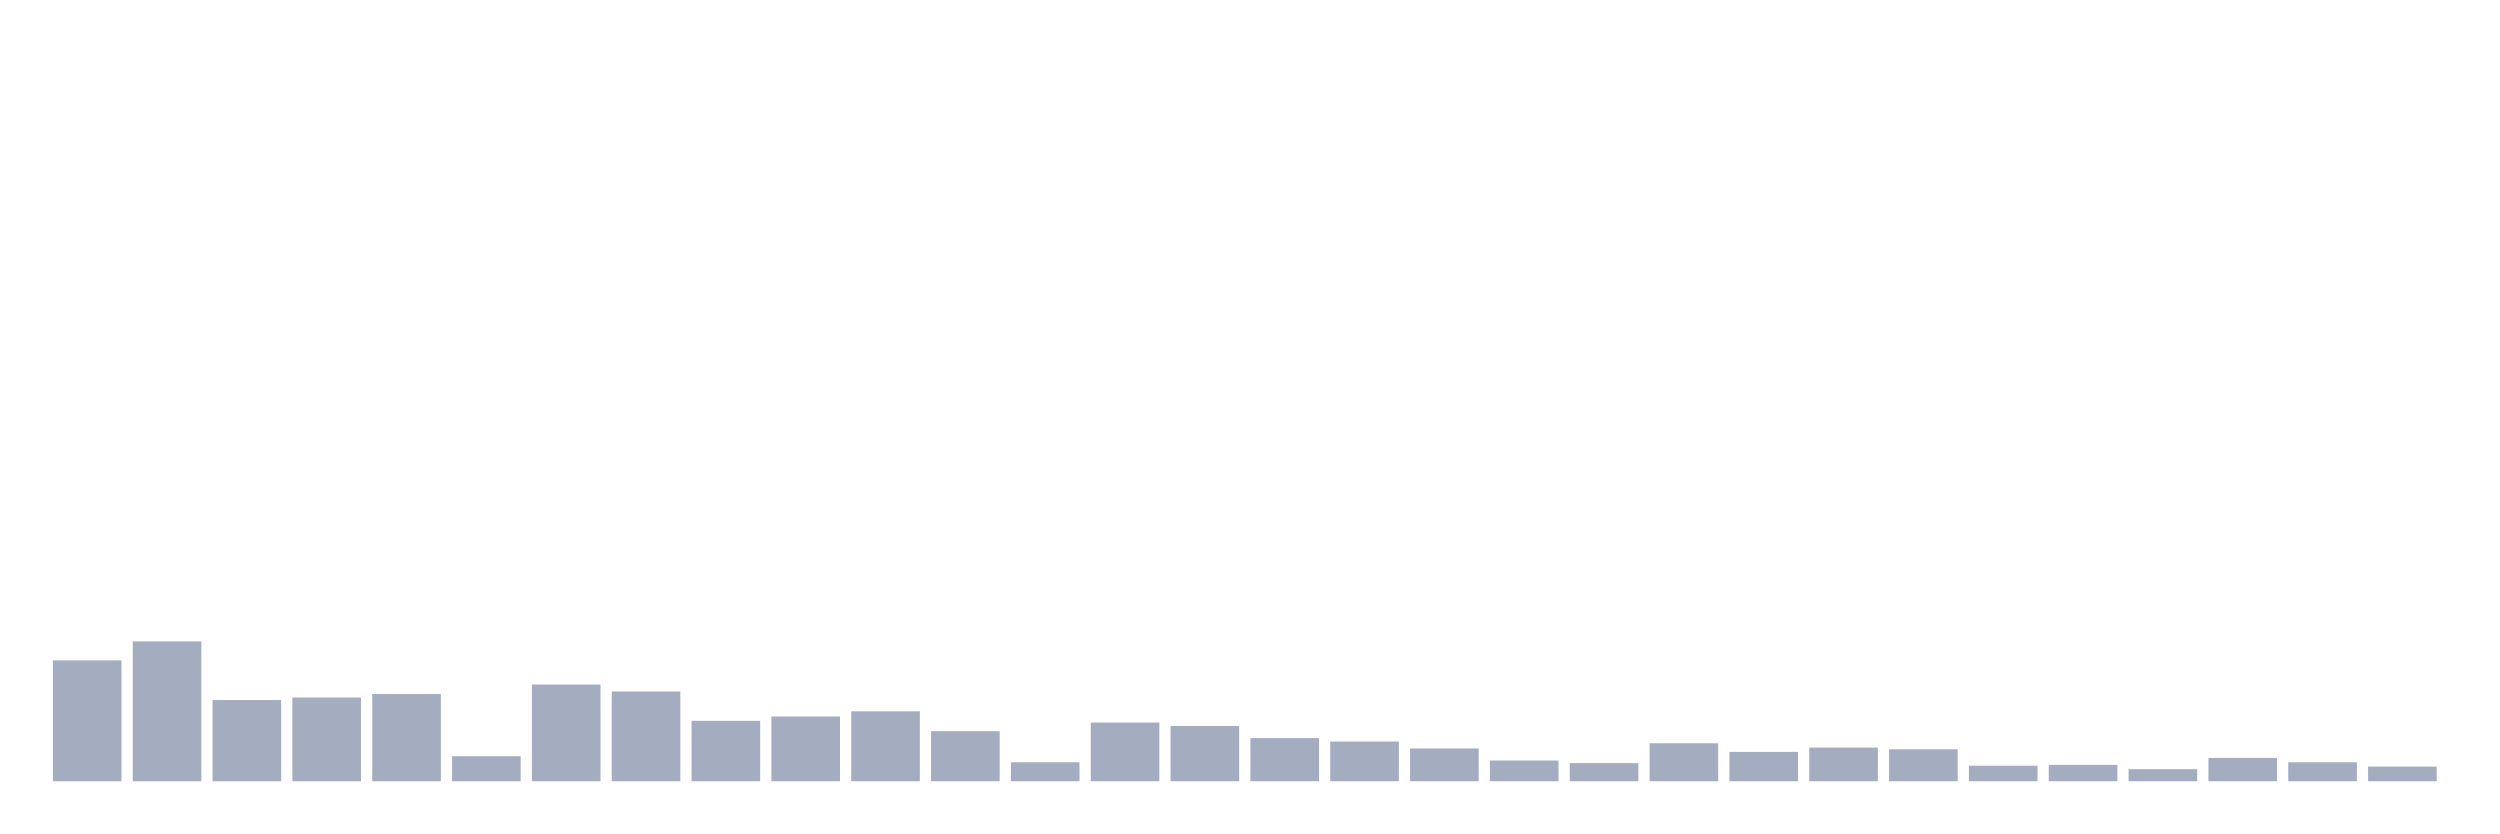
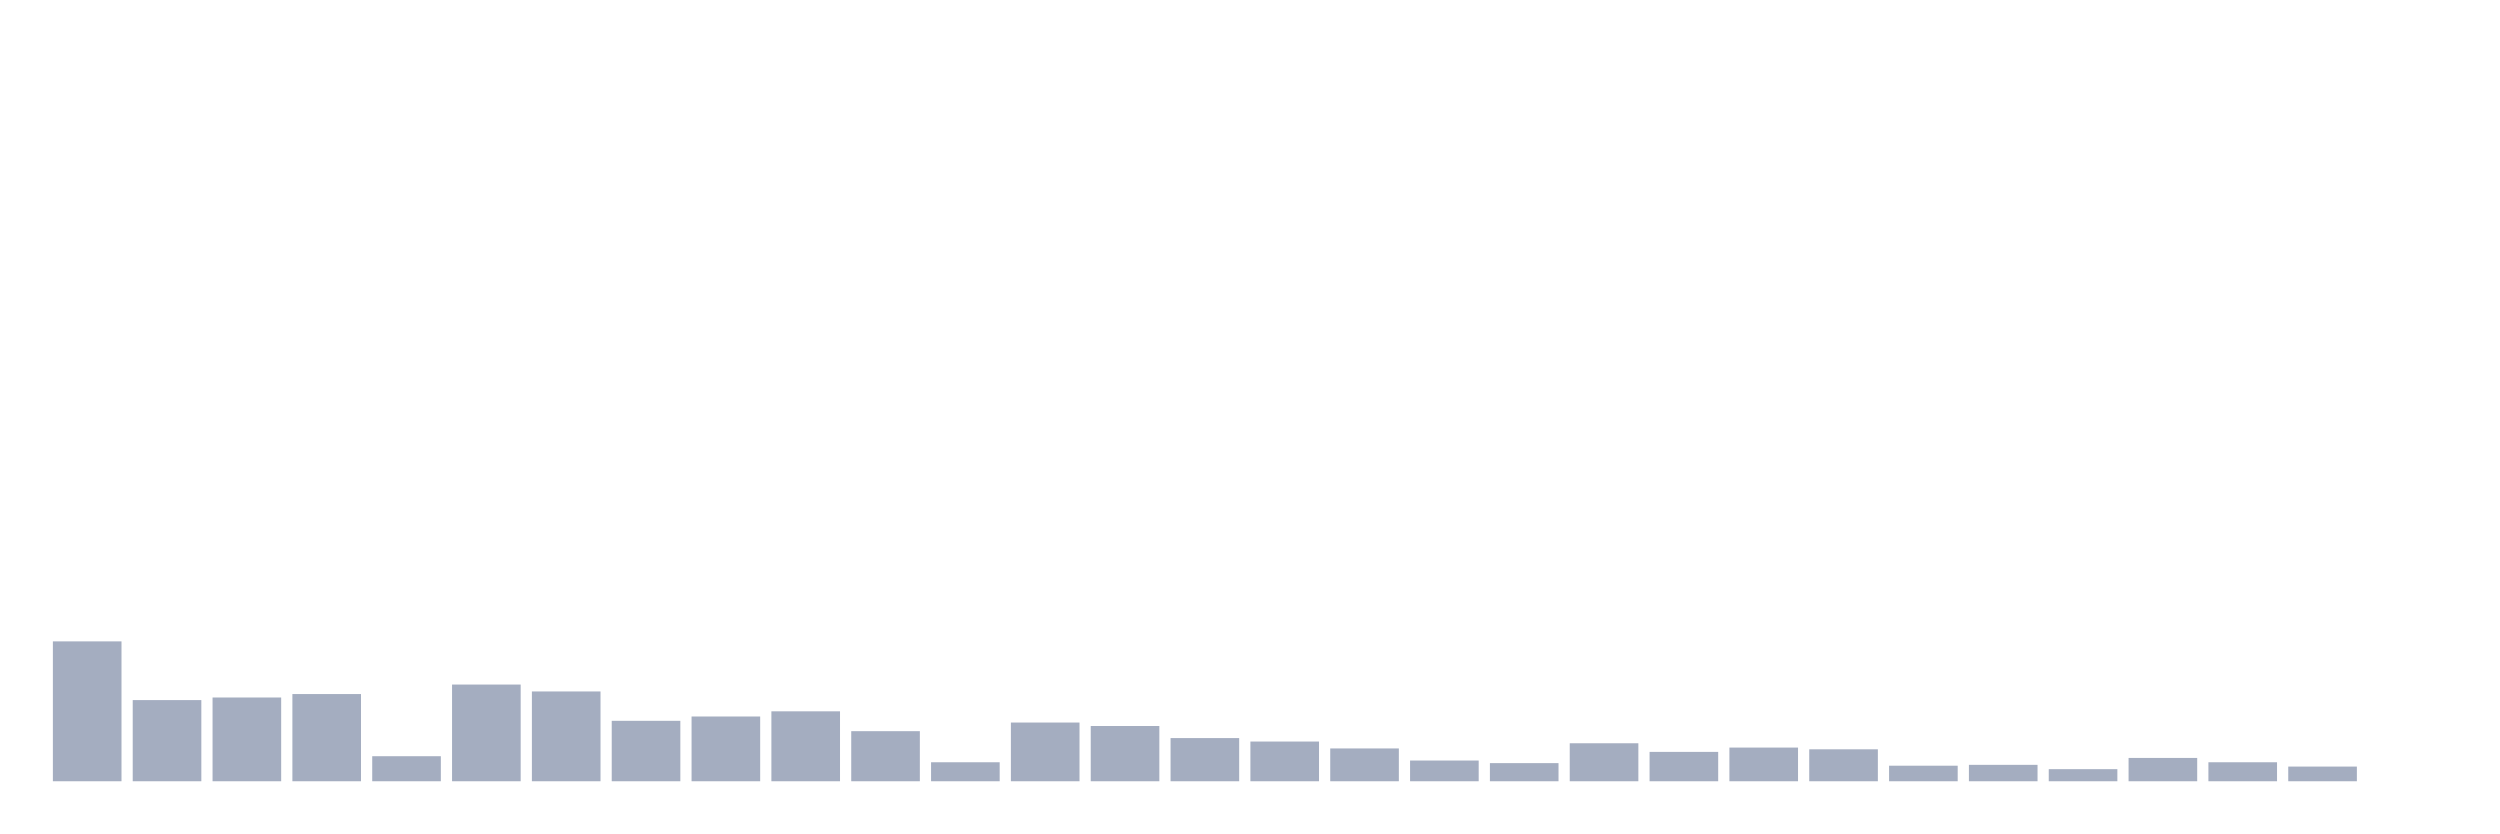
<svg xmlns="http://www.w3.org/2000/svg" viewBox="0 0 480 160">
  <g transform="translate(10,10)">
-     <rect class="bar" x="0.153" width="13.175" y="116.792" height="23.208" fill="rgb(164,173,192)" />
-     <rect class="bar" x="15.482" width="13.175" y="113.145" height="26.855" fill="rgb(164,173,192)" />
-     <rect class="bar" x="30.81" width="13.175" y="124.418" height="15.582" fill="rgb(164,173,192)" />
-     <rect class="bar" x="46.138" width="13.175" y="123.92" height="16.08" fill="rgb(164,173,192)" />
-     <rect class="bar" x="61.466" width="13.175" y="123.257" height="16.743" fill="rgb(164,173,192)" />
-     <rect class="bar" x="76.794" width="13.175" y="135.193" height="4.807" fill="rgb(164,173,192)" />
-     <rect class="bar" x="92.123" width="13.175" y="121.434" height="18.566" fill="rgb(164,173,192)" />
-     <rect class="bar" x="107.451" width="13.175" y="122.76" height="17.24" fill="rgb(164,173,192)" />
-     <rect class="bar" x="122.779" width="13.175" y="128.396" height="11.604" fill="rgb(164,173,192)" />
-     <rect class="bar" x="138.107" width="13.175" y="127.567" height="12.433" fill="rgb(164,173,192)" />
-     <rect class="bar" x="153.436" width="13.175" y="126.573" height="13.427" fill="rgb(164,173,192)" />
-     <rect class="bar" x="168.764" width="13.175" y="130.385" height="9.615" fill="rgb(164,173,192)" />
-     <rect class="bar" x="184.092" width="13.175" y="136.353" height="3.647" fill="rgb(164,173,192)" />
-     <rect class="bar" x="199.42" width="13.175" y="128.728" height="11.272" fill="rgb(164,173,192)" />
-     <rect class="bar" x="214.748" width="13.175" y="129.391" height="10.609" fill="rgb(164,173,192)" />
-     <rect class="bar" x="230.077" width="13.175" y="131.712" height="8.288" fill="rgb(164,173,192)" />
-     <rect class="bar" x="245.405" width="13.175" y="132.375" height="7.625" fill="rgb(164,173,192)" />
-     <rect class="bar" x="260.733" width="13.175" y="133.701" height="6.299" fill="rgb(164,173,192)" />
-     <rect class="bar" x="276.061" width="13.175" y="136.022" height="3.978" fill="rgb(164,173,192)" />
-     <rect class="bar" x="291.39" width="13.175" y="136.519" height="3.481" fill="rgb(164,173,192)" />
-     <rect class="bar" x="306.718" width="13.175" y="132.706" height="7.294" fill="rgb(164,173,192)" />
-     <rect class="bar" x="322.046" width="13.175" y="134.364" height="5.636" fill="rgb(164,173,192)" />
-     <rect class="bar" x="337.374" width="13.175" y="133.535" height="6.465" fill="rgb(164,173,192)" />
-     <rect class="bar" x="352.702" width="13.175" y="133.867" height="6.133" fill="rgb(164,173,192)" />
-     <rect class="bar" x="368.031" width="13.175" y="137.016" height="2.984" fill="rgb(164,173,192)" />
-     <rect class="bar" x="383.359" width="13.175" y="136.85" height="3.15" fill="rgb(164,173,192)" />
-     <rect class="bar" x="398.687" width="13.175" y="137.679" height="2.321" fill="rgb(164,173,192)" />
-     <rect class="bar" x="414.015" width="13.175" y="135.524" height="4.476" fill="rgb(164,173,192)" />
-     <rect class="bar" x="429.344" width="13.175" y="136.353" height="3.647" fill="rgb(164,173,192)" />
-     <rect class="bar" x="444.672" width="13.175" y="137.182" height="2.818" fill="rgb(164,173,192)" />
+     <rect class="bar" x="0.153" width="13.175" y="113.145" height="26.855" fill="rgb(164,173,192)" />
+     <rect class="bar" x="15.482" width="13.175" y="124.418" height="15.582" fill="rgb(164,173,192)" />
+     <rect class="bar" x="30.81" width="13.175" y="123.92" height="16.08" fill="rgb(164,173,192)" />
+     <rect class="bar" x="46.138" width="13.175" y="123.257" height="16.743" fill="rgb(164,173,192)" />
+     <rect class="bar" x="61.466" width="13.175" y="135.193" height="4.807" fill="rgb(164,173,192)" />
+     <rect class="bar" x="76.794" width="13.175" y="121.434" height="18.566" fill="rgb(164,173,192)" />
+     <rect class="bar" x="92.123" width="13.175" y="122.76" height="17.24" fill="rgb(164,173,192)" />
+     <rect class="bar" x="107.451" width="13.175" y="128.396" height="11.604" fill="rgb(164,173,192)" />
+     <rect class="bar" x="122.779" width="13.175" y="127.567" height="12.433" fill="rgb(164,173,192)" />
+     <rect class="bar" x="138.107" width="13.175" y="126.573" height="13.427" fill="rgb(164,173,192)" />
+     <rect class="bar" x="153.436" width="13.175" y="130.385" height="9.615" fill="rgb(164,173,192)" />
+     <rect class="bar" x="168.764" width="13.175" y="136.353" height="3.647" fill="rgb(164,173,192)" />
+     <rect class="bar" x="184.092" width="13.175" y="128.728" height="11.272" fill="rgb(164,173,192)" />
+     <rect class="bar" x="199.42" width="13.175" y="129.391" height="10.609" fill="rgb(164,173,192)" />
+     <rect class="bar" x="214.748" width="13.175" y="131.712" height="8.288" fill="rgb(164,173,192)" />
+     <rect class="bar" x="230.077" width="13.175" y="132.375" height="7.625" fill="rgb(164,173,192)" />
+     <rect class="bar" x="245.405" width="13.175" y="133.701" height="6.299" fill="rgb(164,173,192)" />
+     <rect class="bar" x="260.733" width="13.175" y="136.022" height="3.978" fill="rgb(164,173,192)" />
+     <rect class="bar" x="276.061" width="13.175" y="136.519" height="3.481" fill="rgb(164,173,192)" />
+     <rect class="bar" x="291.39" width="13.175" y="132.706" height="7.294" fill="rgb(164,173,192)" />
+     <rect class="bar" x="306.718" width="13.175" y="134.364" height="5.636" fill="rgb(164,173,192)" />
+     <rect class="bar" x="322.046" width="13.175" y="133.535" height="6.465" fill="rgb(164,173,192)" />
+     <rect class="bar" x="337.374" width="13.175" y="133.867" height="6.133" fill="rgb(164,173,192)" />
+     <rect class="bar" x="352.702" width="13.175" y="137.016" height="2.984" fill="rgb(164,173,192)" />
+     <rect class="bar" x="368.031" width="13.175" y="136.85" height="3.15" fill="rgb(164,173,192)" />
+     <rect class="bar" x="383.359" width="13.175" y="137.679" height="2.321" fill="rgb(164,173,192)" />
+     <rect class="bar" x="398.687" width="13.175" y="135.524" height="4.476" fill="rgb(164,173,192)" />
+     <rect class="bar" x="414.015" width="13.175" y="136.353" height="3.647" fill="rgb(164,173,192)" />
+     <rect class="bar" x="429.344" width="13.175" y="137.182" height="2.818" fill="rgb(164,173,192)" />
+     <rect class="bar" x="444.672" width="13.175" y="140" height="0" fill="rgb(164,173,192)" />
  </g>
</svg>
